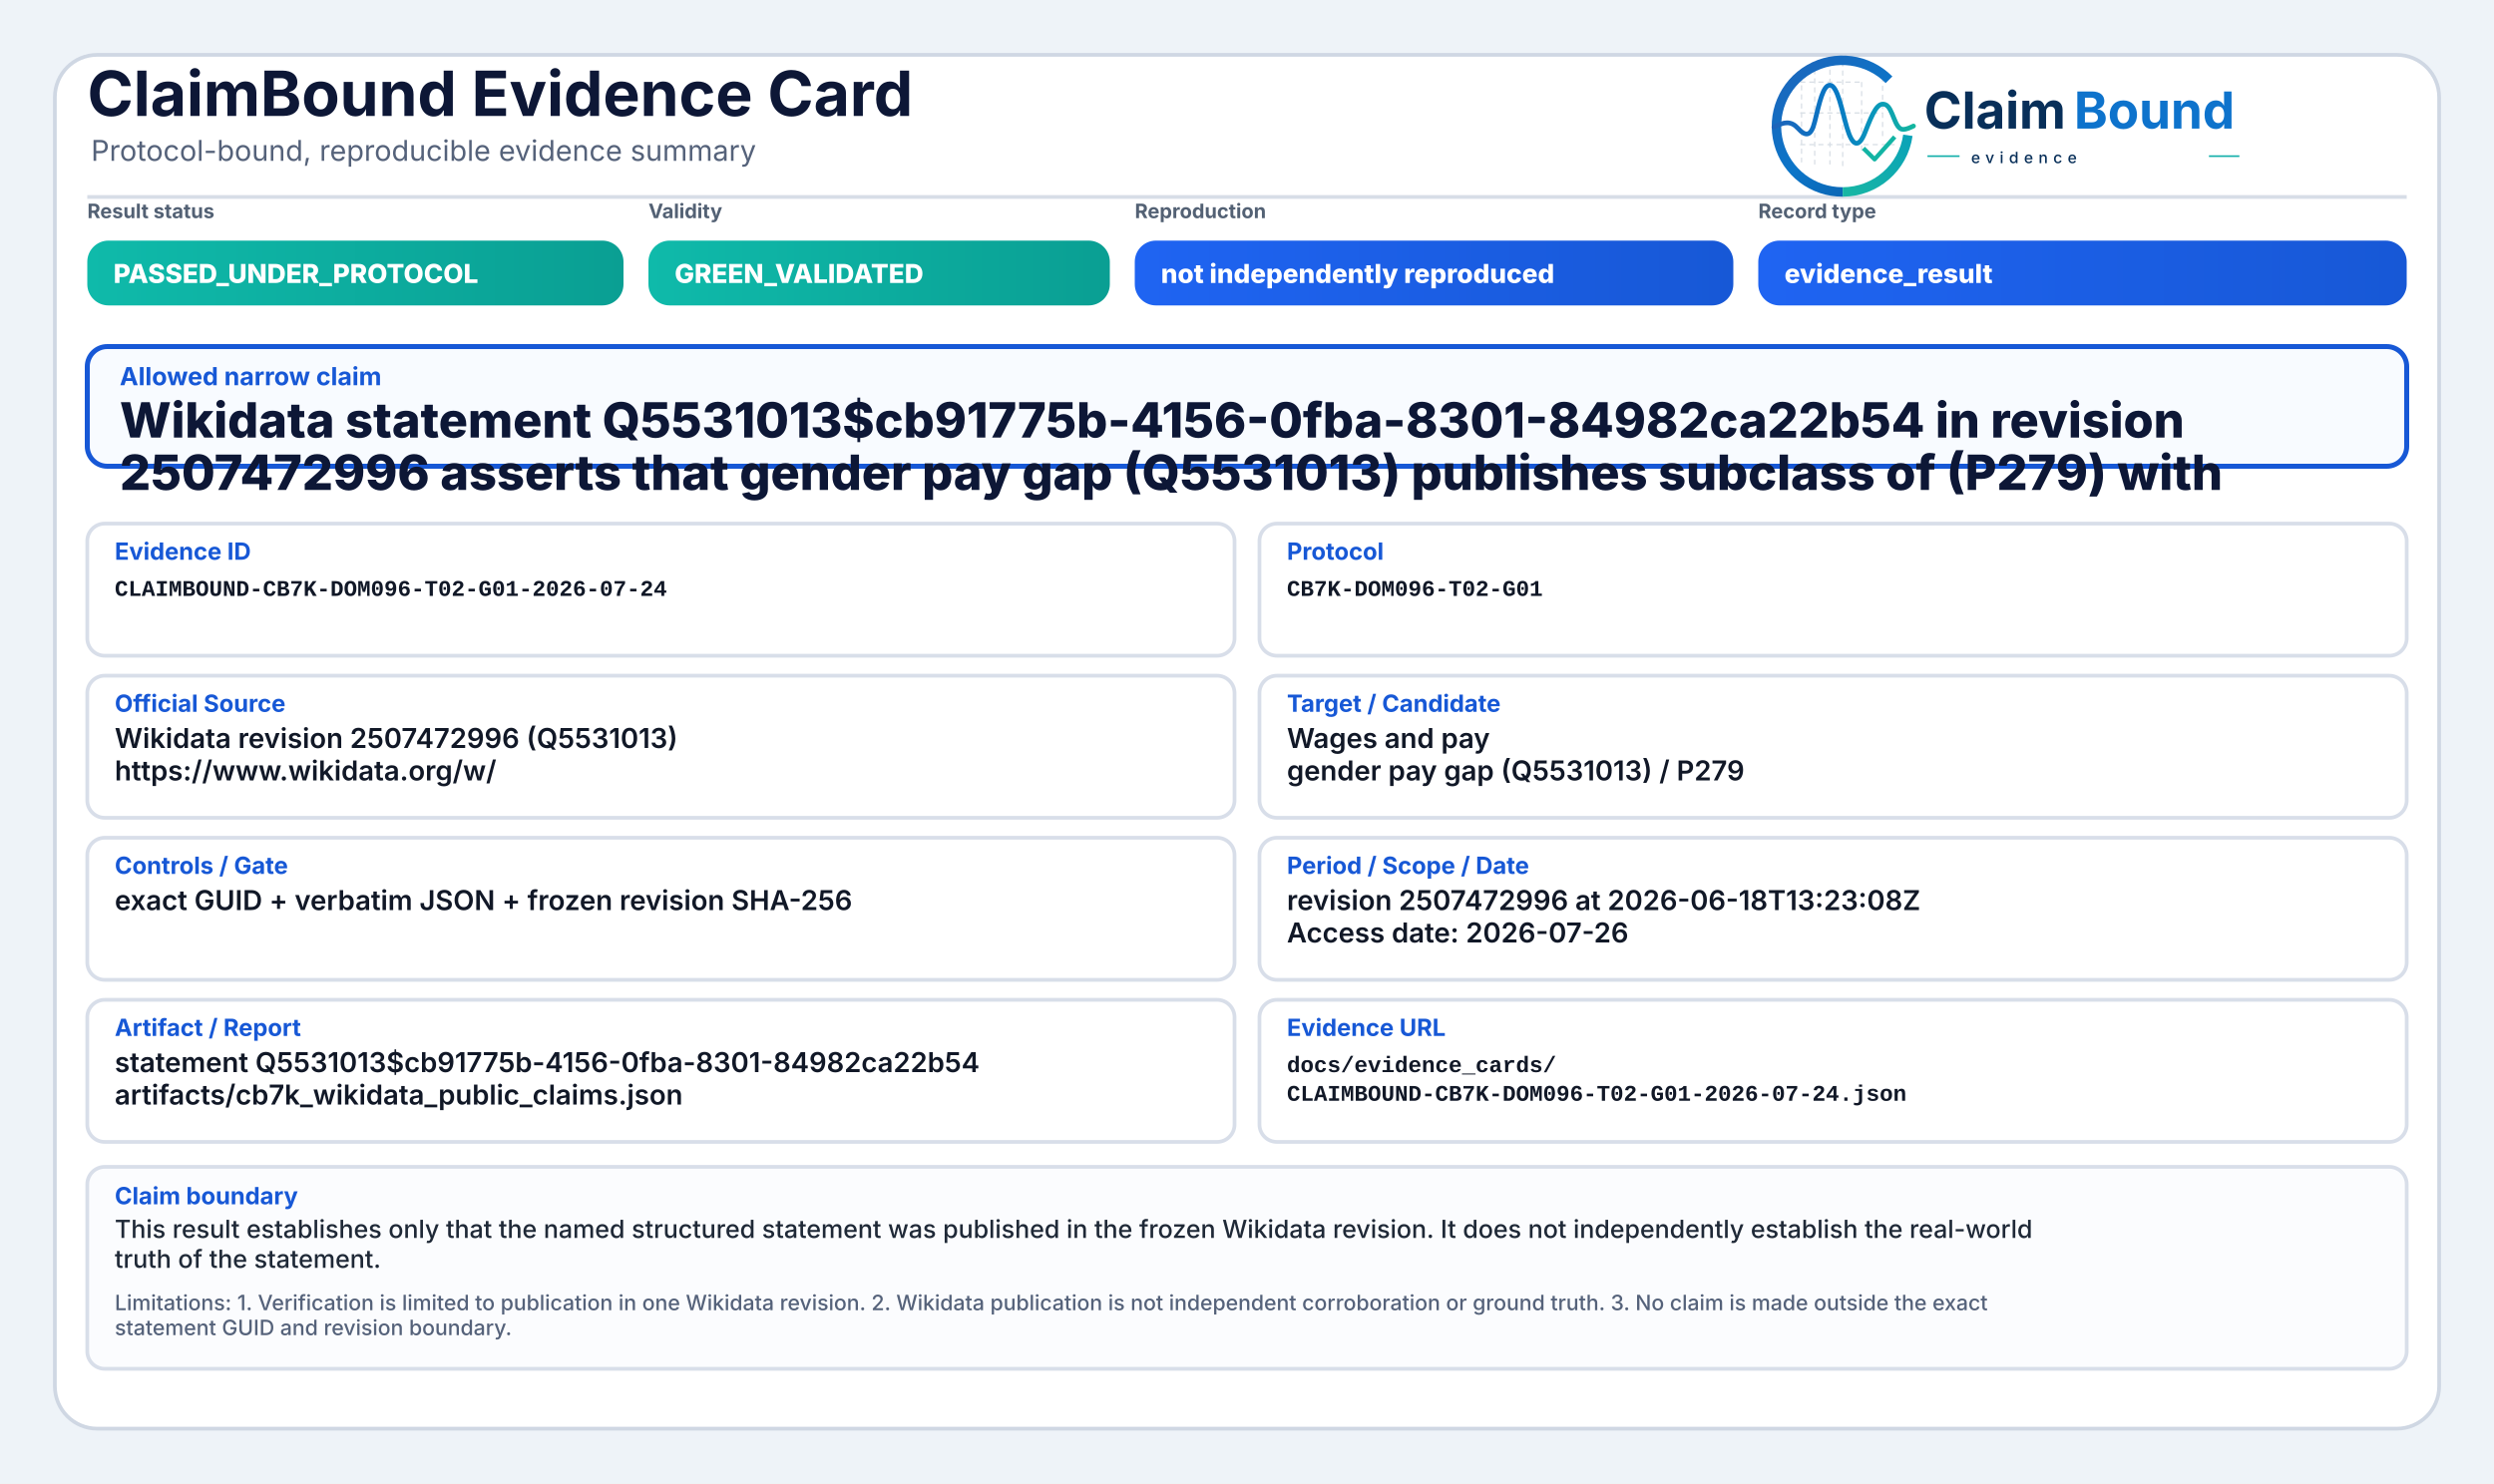
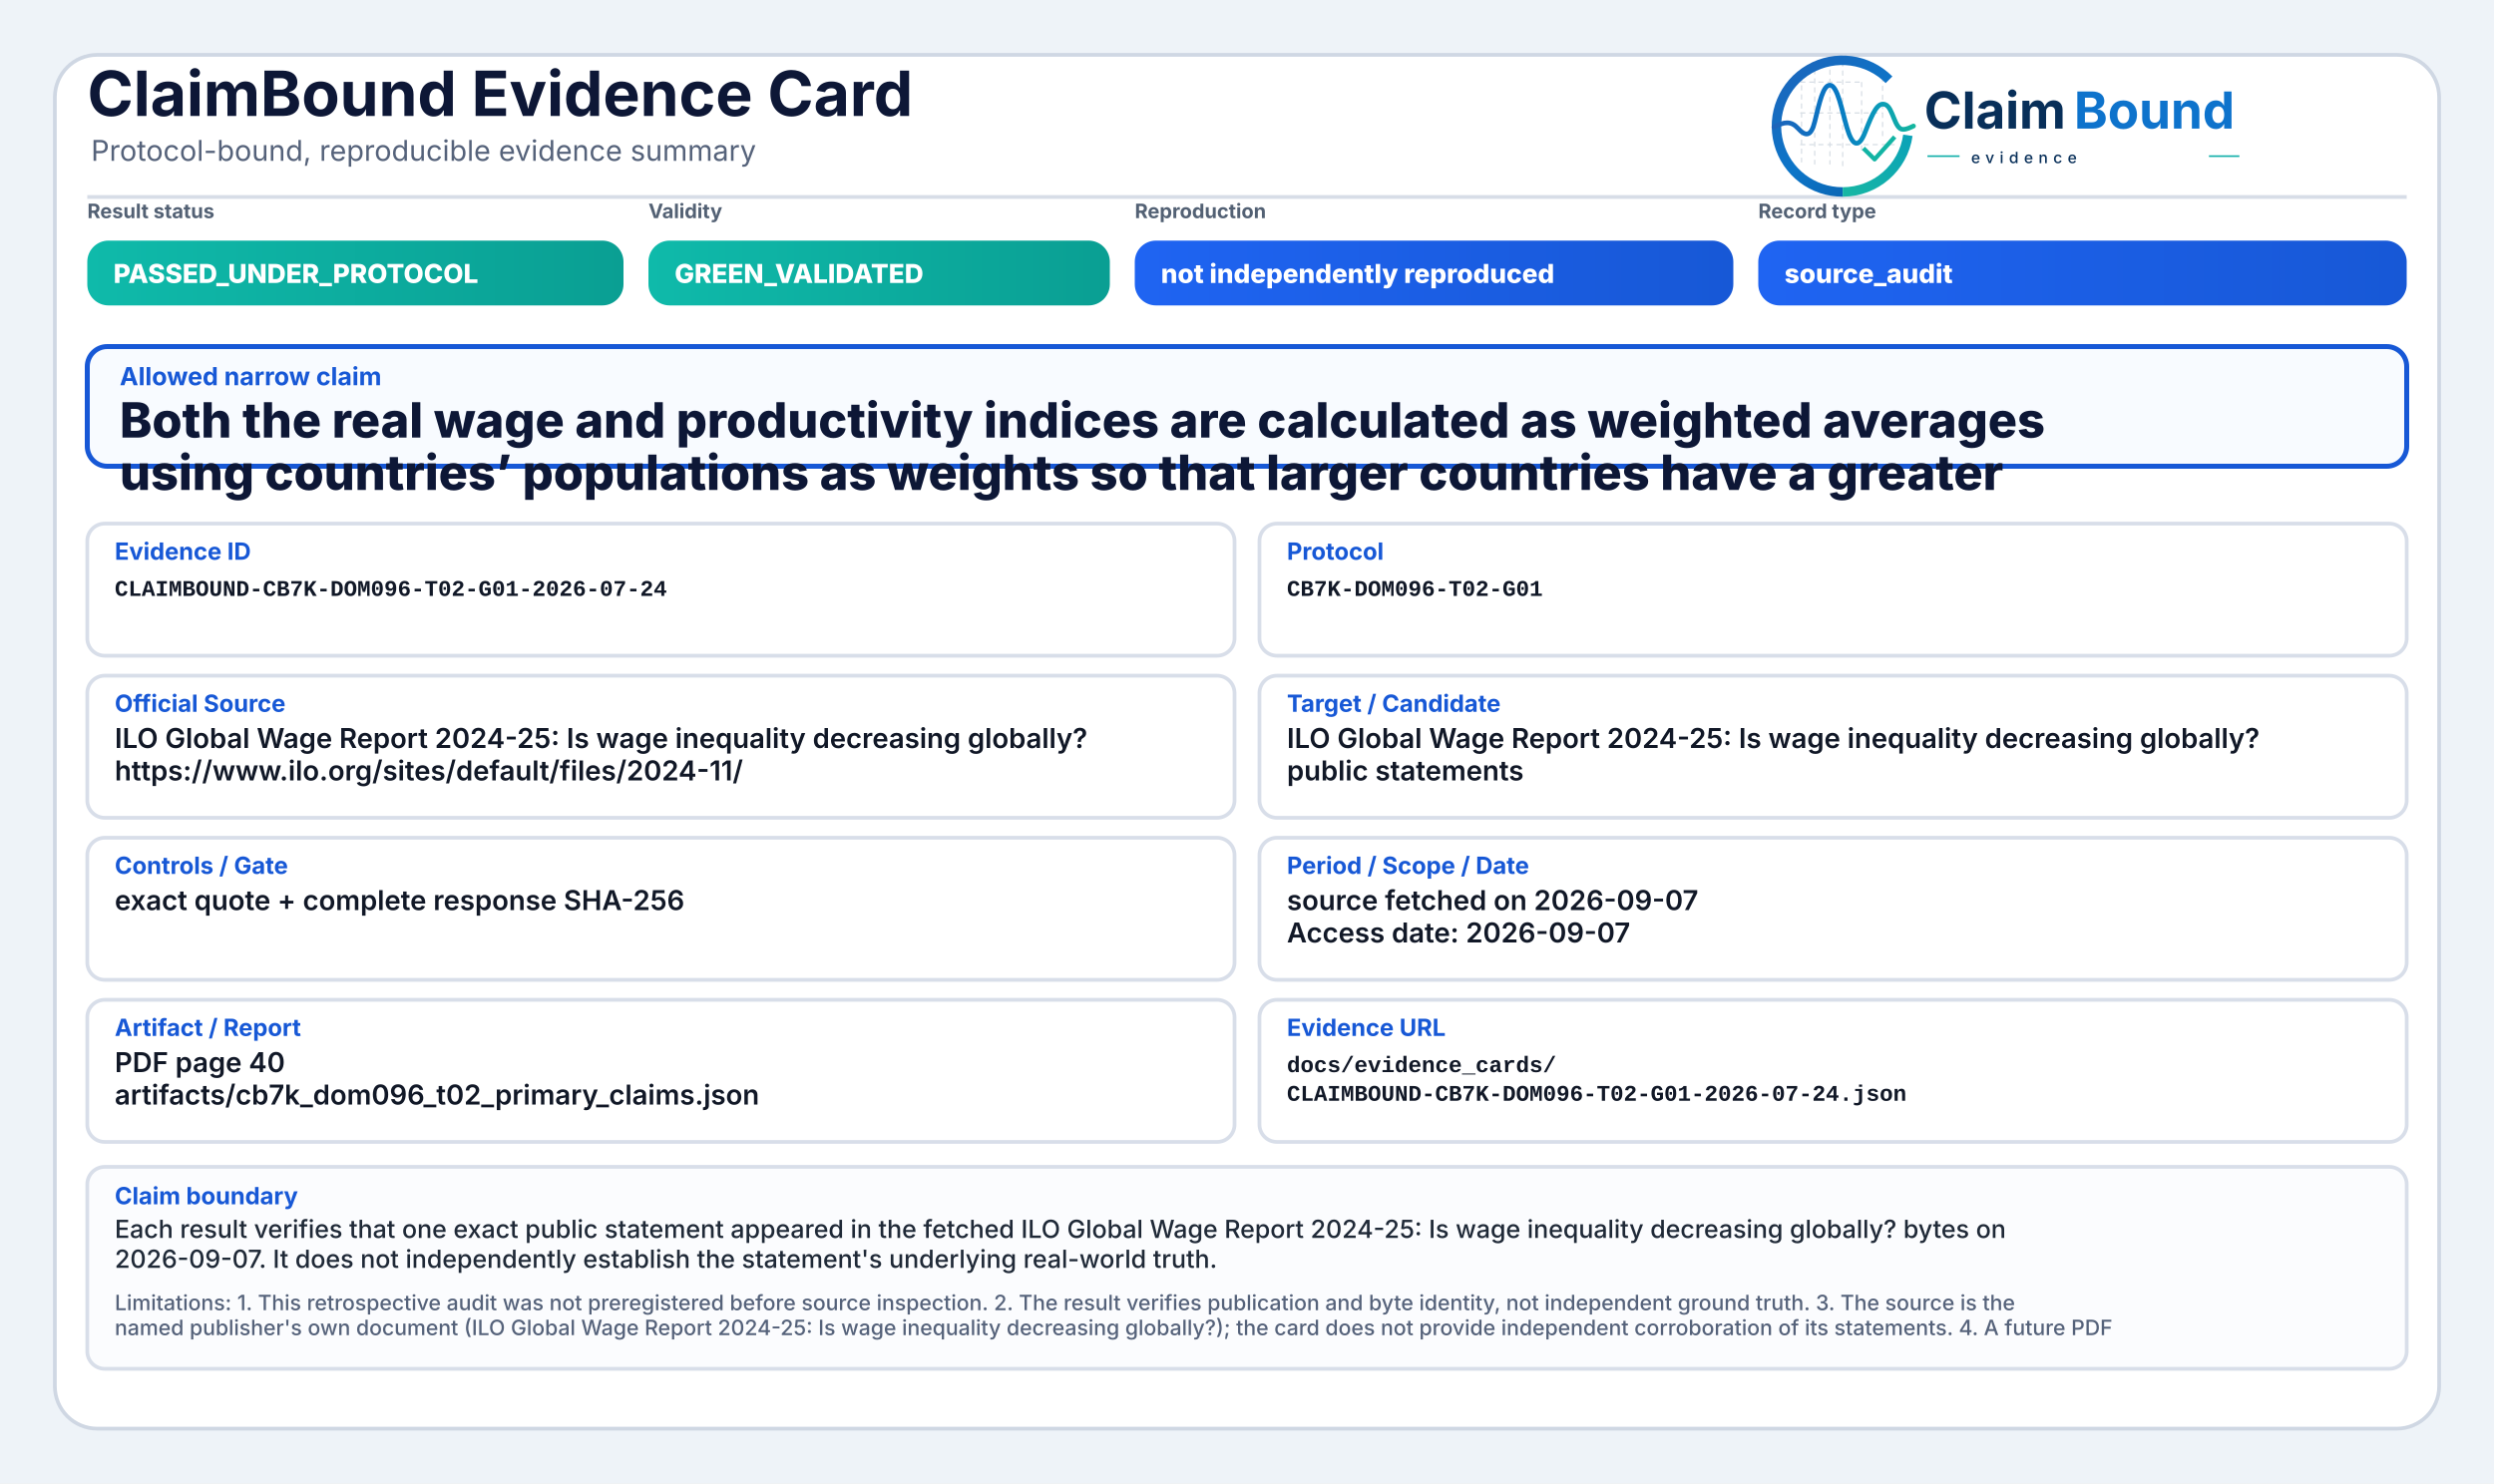
<svg xmlns="http://www.w3.org/2000/svg" width="2000" height="1190" viewBox="0 0 2000 1190" role="img" aria-label="ClaimBound Evidence Card">
  <defs>
    <linearGradient id="greenGrad" x1="0" y1="0" x2="1" y2="0">
      <stop offset="0%" stop-color="#0fbaaa" />
      <stop offset="100%" stop-color="#0a9f93" />
    </linearGradient>
    <linearGradient id="yellowGrad" x1="0" y1="0" x2="1" y2="0">
      <stop offset="0%" stop-color="#fbbf24" />
      <stop offset="100%" stop-color="#d97706" />
    </linearGradient>
    <linearGradient id="amberGrad" x1="0" y1="0" x2="1" y2="0">
      <stop offset="0%" stop-color="#f97316" />
      <stop offset="100%" stop-color="#c2410c" />
    </linearGradient>
    <linearGradient id="redGrad" x1="0" y1="0" x2="1" y2="0">
      <stop offset="0%" stop-color="#ef4444" />
      <stop offset="100%" stop-color="#b91c1c" />
    </linearGradient>
    <linearGradient id="grayGrad" x1="0" y1="0" x2="1" y2="0">
      <stop offset="0%" stop-color="#64748b" />
      <stop offset="100%" stop-color="#475569" />
    </linearGradient>
    <linearGradient id="blueGrad" x1="0" y1="0" x2="1" y2="0">
      <stop offset="0%" stop-color="#1f64f2" />
      <stop offset="100%" stop-color="#1758d6" />
    </linearGradient>
    <linearGradient id="logoRingBlue" x1="73" y1="453" x2="348" y2="793" gradientUnits="userSpaceOnUse">
      <stop offset="0" stop-color="#1E64BA" />
      <stop offset="0.55" stop-color="#0C75C8" />
      <stop offset="1" stop-color="#0A5FAB" />
    </linearGradient>
    <linearGradient id="logoRingTeal" x1="221" y1="792" x2="403" y2="594" gradientUnits="userSpaceOnUse">
      <stop offset="0" stop-color="#18B7A3" />
      <stop offset="1" stop-color="#089EBC" />
    </linearGradient>
    <linearGradient id="logoSignalGradient" x1="61" y1="628" x2="404" y2="628" gradientUnits="userSpaceOnUse">
      <stop offset="0" stop-color="#1E64BA" />
      <stop offset="0.43" stop-color="#0877C4" />
      <stop offset="0.72" stop-color="#0A97BB" />
      <stop offset="1" stop-color="#14B69E" />
    </linearGradient>
  </defs>
  <rect x="0" y="0" width="2000" height="1190" fill="#eef3f8" />
  <rect x="44" y="44" width="1912" height="1102" rx="34" fill="#ffffff" stroke="#cfd7e3" stroke-width="3" />
  <path d="M70 158 H1930" stroke="#d7dde7" stroke-width="3" />
  <text x="70" y="93" font-family="Inter, Segoe UI, Arial, sans-serif" font-size="50" font-weight="750" fill="#0d1736">ClaimBound Evidence Card</text>
  <text x="73" y="129" font-family="Inter, Segoe UI, Arial, sans-serif" font-size="23" font-weight="400" fill="#55627a">Protocol-bound, reproducible evidence summary</text>
  <g aria-label="ClaimBound evidence logo" transform="translate(1415,52) scale(0.33) translate(-40,-478)">
    <g stroke-linecap="butt" stroke-linejoin="round">
      <g stroke="#CBD3DC" stroke-width="3.2" stroke-linecap="round" stroke-dasharray="10 12" opacity="0.72">
        <path d="M130 507V714" />
        <path d="M162 490V719" />
        <path d="M199 491V719" />
        <path d="M230 471V726" />
        <path d="M276 521V690" />
        <path d="M327 508V650" />
        <path d="M128 520H277" />
        <path d="M128 595H327" />
        <path d="M128 672H355" />
      </g>
      <path d="M342.6 514.3A160 160 0 1 0 230 787" fill="none" stroke="url(#logoRingBlue)" stroke-width="23" />
      <path d="M230 787A160 160 0 0 0 388.4 649.3" fill="none" stroke="url(#logoRingTeal)" stroke-width="23" />
      <path d="M63 629.5C87 616.4 104.3 613.6 121.2 632.2C140.7 653.8 153.4 651.6 162.1 616.2C173.8 568.5 182.5 527.5 198.9 527.5C217.5 527.5 228.4 590.6 240.3 630.8C253.4 675.4 268.6 682.8 284.6 641.5C303.5 592.9 315.2 567.6 333.7 574.7C352.6 582 355.7 635.1 376.6 634.9C386.2 634.8 394 630.4 402 626.8" fill="none" stroke="url(#logoSignalGradient)" stroke-width="11.5" stroke-linecap="round" />
      <path d="M284 684.5L307.5 707.7L353 657" fill="none" stroke="#12B4A4" stroke-width="10.5" stroke-linecap="square" />
    </g>
    <text x="428" y="633" font-family="Inter, Segoe UI, Arial, sans-serif" font-size="124" font-weight="750" fill="#082F59" text-rendering="geometricPrecision">Claim</text>
    <text x="792" y="633" font-family="Inter, Segoe UI, Arial, sans-serif" font-size="124" font-weight="750" fill="#0E73CC" text-rendering="geometricPrecision">Bound</text>
    <line x1="436" y1="700" x2="514" y2="700" stroke="#11AFA9" stroke-width="4" />
    <text x="542" y="717" font-family="Inter, Segoe UI, Arial, sans-serif" font-size="38" font-weight="500" letter-spacing="13" fill="#082F59">evidence</text>
    <line x1="1120" y1="700" x2="1194" y2="700" stroke="#11AFA9" stroke-width="4" />
  </g>
  <text x="70" y="175" font-family="Inter, Segoe UI, Arial, sans-serif" font-size="16" font-weight="650" fill="#536174">Result status</text>
  <rect x="70" y="193" width="430" height="52" rx="17" fill="url(#greenGrad)" />
  <text x="91" y="227" font-family="Inter, Segoe UI, Arial, sans-serif" font-size="21" font-weight="800" fill="#ffffff">PASSED_UNDER_PROTOCOL</text>
  <text x="520" y="175" font-family="Inter, Segoe UI, Arial, sans-serif" font-size="16" font-weight="650" fill="#536174">Validity</text>
  <rect x="520" y="193" width="370" height="52" rx="17" fill="url(#greenGrad)" />
  <text x="541" y="227" font-family="Inter, Segoe UI, Arial, sans-serif" font-size="21" font-weight="800" fill="#ffffff">GREEN_VALIDATED</text>
  <text x="910" y="175" font-family="Inter, Segoe UI, Arial, sans-serif" font-size="16" font-weight="650" fill="#536174">Reproduction</text>
  <rect x="910" y="193" width="480" height="52" rx="17" fill="url(#blueGrad)" />
  <text x="931" y="227" font-family="Inter, Segoe UI, Arial, sans-serif" font-size="21" font-weight="800" fill="#ffffff">not independently reproduced</text>
  <text x="1410" y="175" font-family="Inter, Segoe UI, Arial, sans-serif" font-size="16" font-weight="650" fill="#536174">Record type</text>
  <rect x="1410" y="193" width="520" height="52" rx="17" fill="url(#blueGrad)" />
-   <text x="1431" y="227" font-family="Inter, Segoe UI, Arial, sans-serif" font-size="21" font-weight="800" fill="#ffffff">evidence_result</text>
+   <text x="1431" y="227" font-family="Inter, Segoe UI, Arial, sans-serif" font-size="21" font-weight="800" fill="#ffffff">source_audit</text>
  <rect x="70" y="278" width="1860" height="96" rx="16" fill="#f8fbff" stroke="#1758d6" stroke-width="4" />
  <text x="96" y="309" font-family="Inter, Segoe UI, Arial, sans-serif" font-size="20" font-weight="750" fill="#1758d6">Allowed narrow claim</text>
-   <text x="96" y="351" font-family="Inter, Segoe UI, Arial, sans-serif" font-size="39" font-weight="800" fill="#0d1736">Wikidata statement Q5531013$cb91775b-4156-0fba-8301-84982ca22b54 in revision</text>
-   <text x="96" y="393" font-family="Inter, Segoe UI, Arial, sans-serif" font-size="39" font-weight="800" fill="#0d1736">2507472996 asserts that gender pay gap (Q5531013) publishes subclass of (P279) with</text>
+   <text x="96" y="351" font-family="Inter, Segoe UI, Arial, sans-serif" font-size="39" font-weight="800" fill="#0d1736">Both the real wage and productivity indices are calculated as weighted averages</text>
+   <text x="96" y="393" font-family="Inter, Segoe UI, Arial, sans-serif" font-size="39" font-weight="800" fill="#0d1736">using countries’ populations as weights so that larger countries have a greater</text>
  <rect x="70" y="420" width="920" height="106" rx="14" fill="#ffffff" stroke="#d8dee9" stroke-width="3" />
  <text x="92" y="449" font-family="Inter, Segoe UI, Arial, sans-serif" font-size="19" font-weight="750" fill="#1758d6">Evidence ID</text>
  <text x="92" y="478" font-family="SFMono-Regular, Consolas, Liberation Mono, monospace" font-size="18" font-weight="600" fill="#111827">CLAIMBOUND-CB7K-DOM096-T02-G01-2026-07-24</text>
  <rect x="1010" y="420" width="920" height="106" rx="14" fill="#ffffff" stroke="#d8dee9" stroke-width="3" />
  <text x="1032" y="449" font-family="Inter, Segoe UI, Arial, sans-serif" font-size="19" font-weight="750" fill="#1758d6">Protocol</text>
  <text x="1032" y="478" font-family="SFMono-Regular, Consolas, Liberation Mono, monospace" font-size="18" font-weight="600" fill="#111827">CB7K-DOM096-T02-G01</text>
  <rect x="70" y="542" width="920" height="114" rx="14" fill="#ffffff" stroke="#d8dee9" stroke-width="3" />
  <text x="92" y="571" font-family="Inter, Segoe UI, Arial, sans-serif" font-size="19" font-weight="750" fill="#1758d6">Official Source</text>
-   <text x="92" y="600" font-family="Inter, Segoe UI, Arial, sans-serif" font-size="22" font-weight="600" fill="#111827">Wikidata revision 2507472996 (Q5531013)</text>
-   <text x="92" y="626" font-family="Inter, Segoe UI, Arial, sans-serif" font-size="22" font-weight="600" fill="#111827">https://www.wikidata.org/w/</text>
+   <text x="92" y="600" font-family="Inter, Segoe UI, Arial, sans-serif" font-size="22" font-weight="600" fill="#111827">ILO Global Wage Report 2024-25: Is wage inequality decreasing globally?</text>
+   <text x="92" y="626" font-family="Inter, Segoe UI, Arial, sans-serif" font-size="22" font-weight="600" fill="#111827">https://www.ilo.org/sites/default/files/2024-11/</text>
  <rect x="1010" y="542" width="920" height="114" rx="14" fill="#ffffff" stroke="#d8dee9" stroke-width="3" />
  <text x="1032" y="571" font-family="Inter, Segoe UI, Arial, sans-serif" font-size="19" font-weight="750" fill="#1758d6">Target / Candidate</text>
-   <text x="1032" y="600" font-family="Inter, Segoe UI, Arial, sans-serif" font-size="22" font-weight="600" fill="#111827">Wages and pay</text>
-   <text x="1032" y="626" font-family="Inter, Segoe UI, Arial, sans-serif" font-size="22" font-weight="600" fill="#111827">gender pay gap (Q5531013) / P279</text>
+   <text x="1032" y="600" font-family="Inter, Segoe UI, Arial, sans-serif" font-size="22" font-weight="600" fill="#111827">ILO Global Wage Report 2024-25: Is wage inequality decreasing globally?</text>
+   <text x="1032" y="626" font-family="Inter, Segoe UI, Arial, sans-serif" font-size="22" font-weight="600" fill="#111827">public statements</text>
  <rect x="70" y="672" width="920" height="114" rx="14" fill="#ffffff" stroke="#d8dee9" stroke-width="3" />
  <text x="92" y="701" font-family="Inter, Segoe UI, Arial, sans-serif" font-size="19" font-weight="750" fill="#1758d6">Controls / Gate</text>
-   <text x="92" y="730" font-family="Inter, Segoe UI, Arial, sans-serif" font-size="22" font-weight="600" fill="#111827">exact GUID + verbatim JSON + frozen revision SHA-256</text>
+   <text x="92" y="730" font-family="Inter, Segoe UI, Arial, sans-serif" font-size="22" font-weight="600" fill="#111827">exact quote + complete response SHA-256</text>
  <rect x="1010" y="672" width="920" height="114" rx="14" fill="#ffffff" stroke="#d8dee9" stroke-width="3" />
  <text x="1032" y="701" font-family="Inter, Segoe UI, Arial, sans-serif" font-size="19" font-weight="750" fill="#1758d6">Period / Scope / Date</text>
-   <text x="1032" y="730" font-family="Inter, Segoe UI, Arial, sans-serif" font-size="22" font-weight="600" fill="#111827">revision 2507472996 at 2026-06-18T13:23:08Z</text>
-   <text x="1032" y="756" font-family="Inter, Segoe UI, Arial, sans-serif" font-size="22" font-weight="600" fill="#111827">Access date: 2026-07-26</text>
+   <text x="1032" y="730" font-family="Inter, Segoe UI, Arial, sans-serif" font-size="22" font-weight="600" fill="#111827">source fetched on 2026-09-07</text>
+   <text x="1032" y="756" font-family="Inter, Segoe UI, Arial, sans-serif" font-size="22" font-weight="600" fill="#111827">Access date: 2026-09-07</text>
  <rect x="70" y="802" width="920" height="114" rx="14" fill="#ffffff" stroke="#d8dee9" stroke-width="3" />
  <text x="92" y="831" font-family="Inter, Segoe UI, Arial, sans-serif" font-size="19" font-weight="750" fill="#1758d6">Artifact / Report</text>
-   <text x="92" y="860" font-family="Inter, Segoe UI, Arial, sans-serif" font-size="22" font-weight="600" fill="#111827">statement Q5531013$cb91775b-4156-0fba-8301-84982ca22b54</text>
-   <text x="92" y="886" font-family="Inter, Segoe UI, Arial, sans-serif" font-size="22" font-weight="600" fill="#111827">artifacts/cb7k_wikidata_public_claims.json</text>
+   <text x="92" y="860" font-family="Inter, Segoe UI, Arial, sans-serif" font-size="22" font-weight="600" fill="#111827">PDF page 40</text>
+   <text x="92" y="886" font-family="Inter, Segoe UI, Arial, sans-serif" font-size="22" font-weight="600" fill="#111827">artifacts/cb7k_dom096_t02_primary_claims.json</text>
  <rect x="1010" y="802" width="920" height="114" rx="14" fill="#ffffff" stroke="#d8dee9" stroke-width="3" />
  <text x="1032" y="831" font-family="Inter, Segoe UI, Arial, sans-serif" font-size="19" font-weight="750" fill="#1758d6">Evidence URL</text>
  <text x="1032" y="860" font-family="SFMono-Regular, Consolas, Liberation Mono, monospace" font-size="18" font-weight="600" fill="#111827">docs/evidence_cards/</text>
  <text x="1032" y="883" font-family="SFMono-Regular, Consolas, Liberation Mono, monospace" font-size="18" font-weight="600" fill="#111827">CLAIMBOUND-CB7K-DOM096-T02-G01-2026-07-24.json</text>
  <rect x="70" y="936" width="1860" height="162" rx="14" fill="#fbfcfe" stroke="#d8dee9" stroke-width="3" />
  <text x="92" y="966" font-family="Inter, Segoe UI, Arial, sans-serif" font-size="19" font-weight="750" fill="#1758d6">Claim boundary</text>
-   <text x="92" y="993" font-family="Inter, Segoe UI, Arial, sans-serif" font-size="20" font-weight="500" fill="#1f2937">This result establishes only that the named structured statement was published in the frozen Wikidata revision. It does not independently establish the real-world</text>
-   <text x="92" y="1017" font-family="Inter, Segoe UI, Arial, sans-serif" font-size="20" font-weight="500" fill="#1f2937">truth of the statement.</text>
-   <text x="92" y="1051" font-family="Inter, Segoe UI, Arial, sans-serif" font-size="17" font-weight="500" fill="#55627a">Limitations: 1. Verification is limited to publication in one Wikidata revision. 2. Wikidata publication is not independent corroboration or ground truth. 3. No claim is made outside the exact</text>
-   <text x="92" y="1071" font-family="Inter, Segoe UI, Arial, sans-serif" font-size="17" font-weight="500" fill="#55627a">statement GUID and revision boundary.</text>
+   <text x="92" y="993" font-family="Inter, Segoe UI, Arial, sans-serif" font-size="20" font-weight="500" fill="#1f2937">Each result verifies that one exact public statement appeared in the fetched ILO Global Wage Report 2024-25: Is wage inequality decreasing globally? bytes on</text>
+   <text x="92" y="1017" font-family="Inter, Segoe UI, Arial, sans-serif" font-size="20" font-weight="500" fill="#1f2937">2026-09-07. It does not independently establish the statement's underlying real-world truth.</text>
+   <text x="92" y="1051" font-family="Inter, Segoe UI, Arial, sans-serif" font-size="17" font-weight="500" fill="#55627a">Limitations: 1. This retrospective audit was not preregistered before source inspection. 2. The result verifies publication and byte identity, not independent ground truth. 3. The source is the</text>
+   <text x="92" y="1071" font-family="Inter, Segoe UI, Arial, sans-serif" font-size="17" font-weight="500" fill="#55627a">named publisher's own document (ILO Global Wage Report 2024-25: Is wage inequality decreasing globally?); the card does not provide independent corroboration of its statements. 4. A future PDF</text>
</svg>
